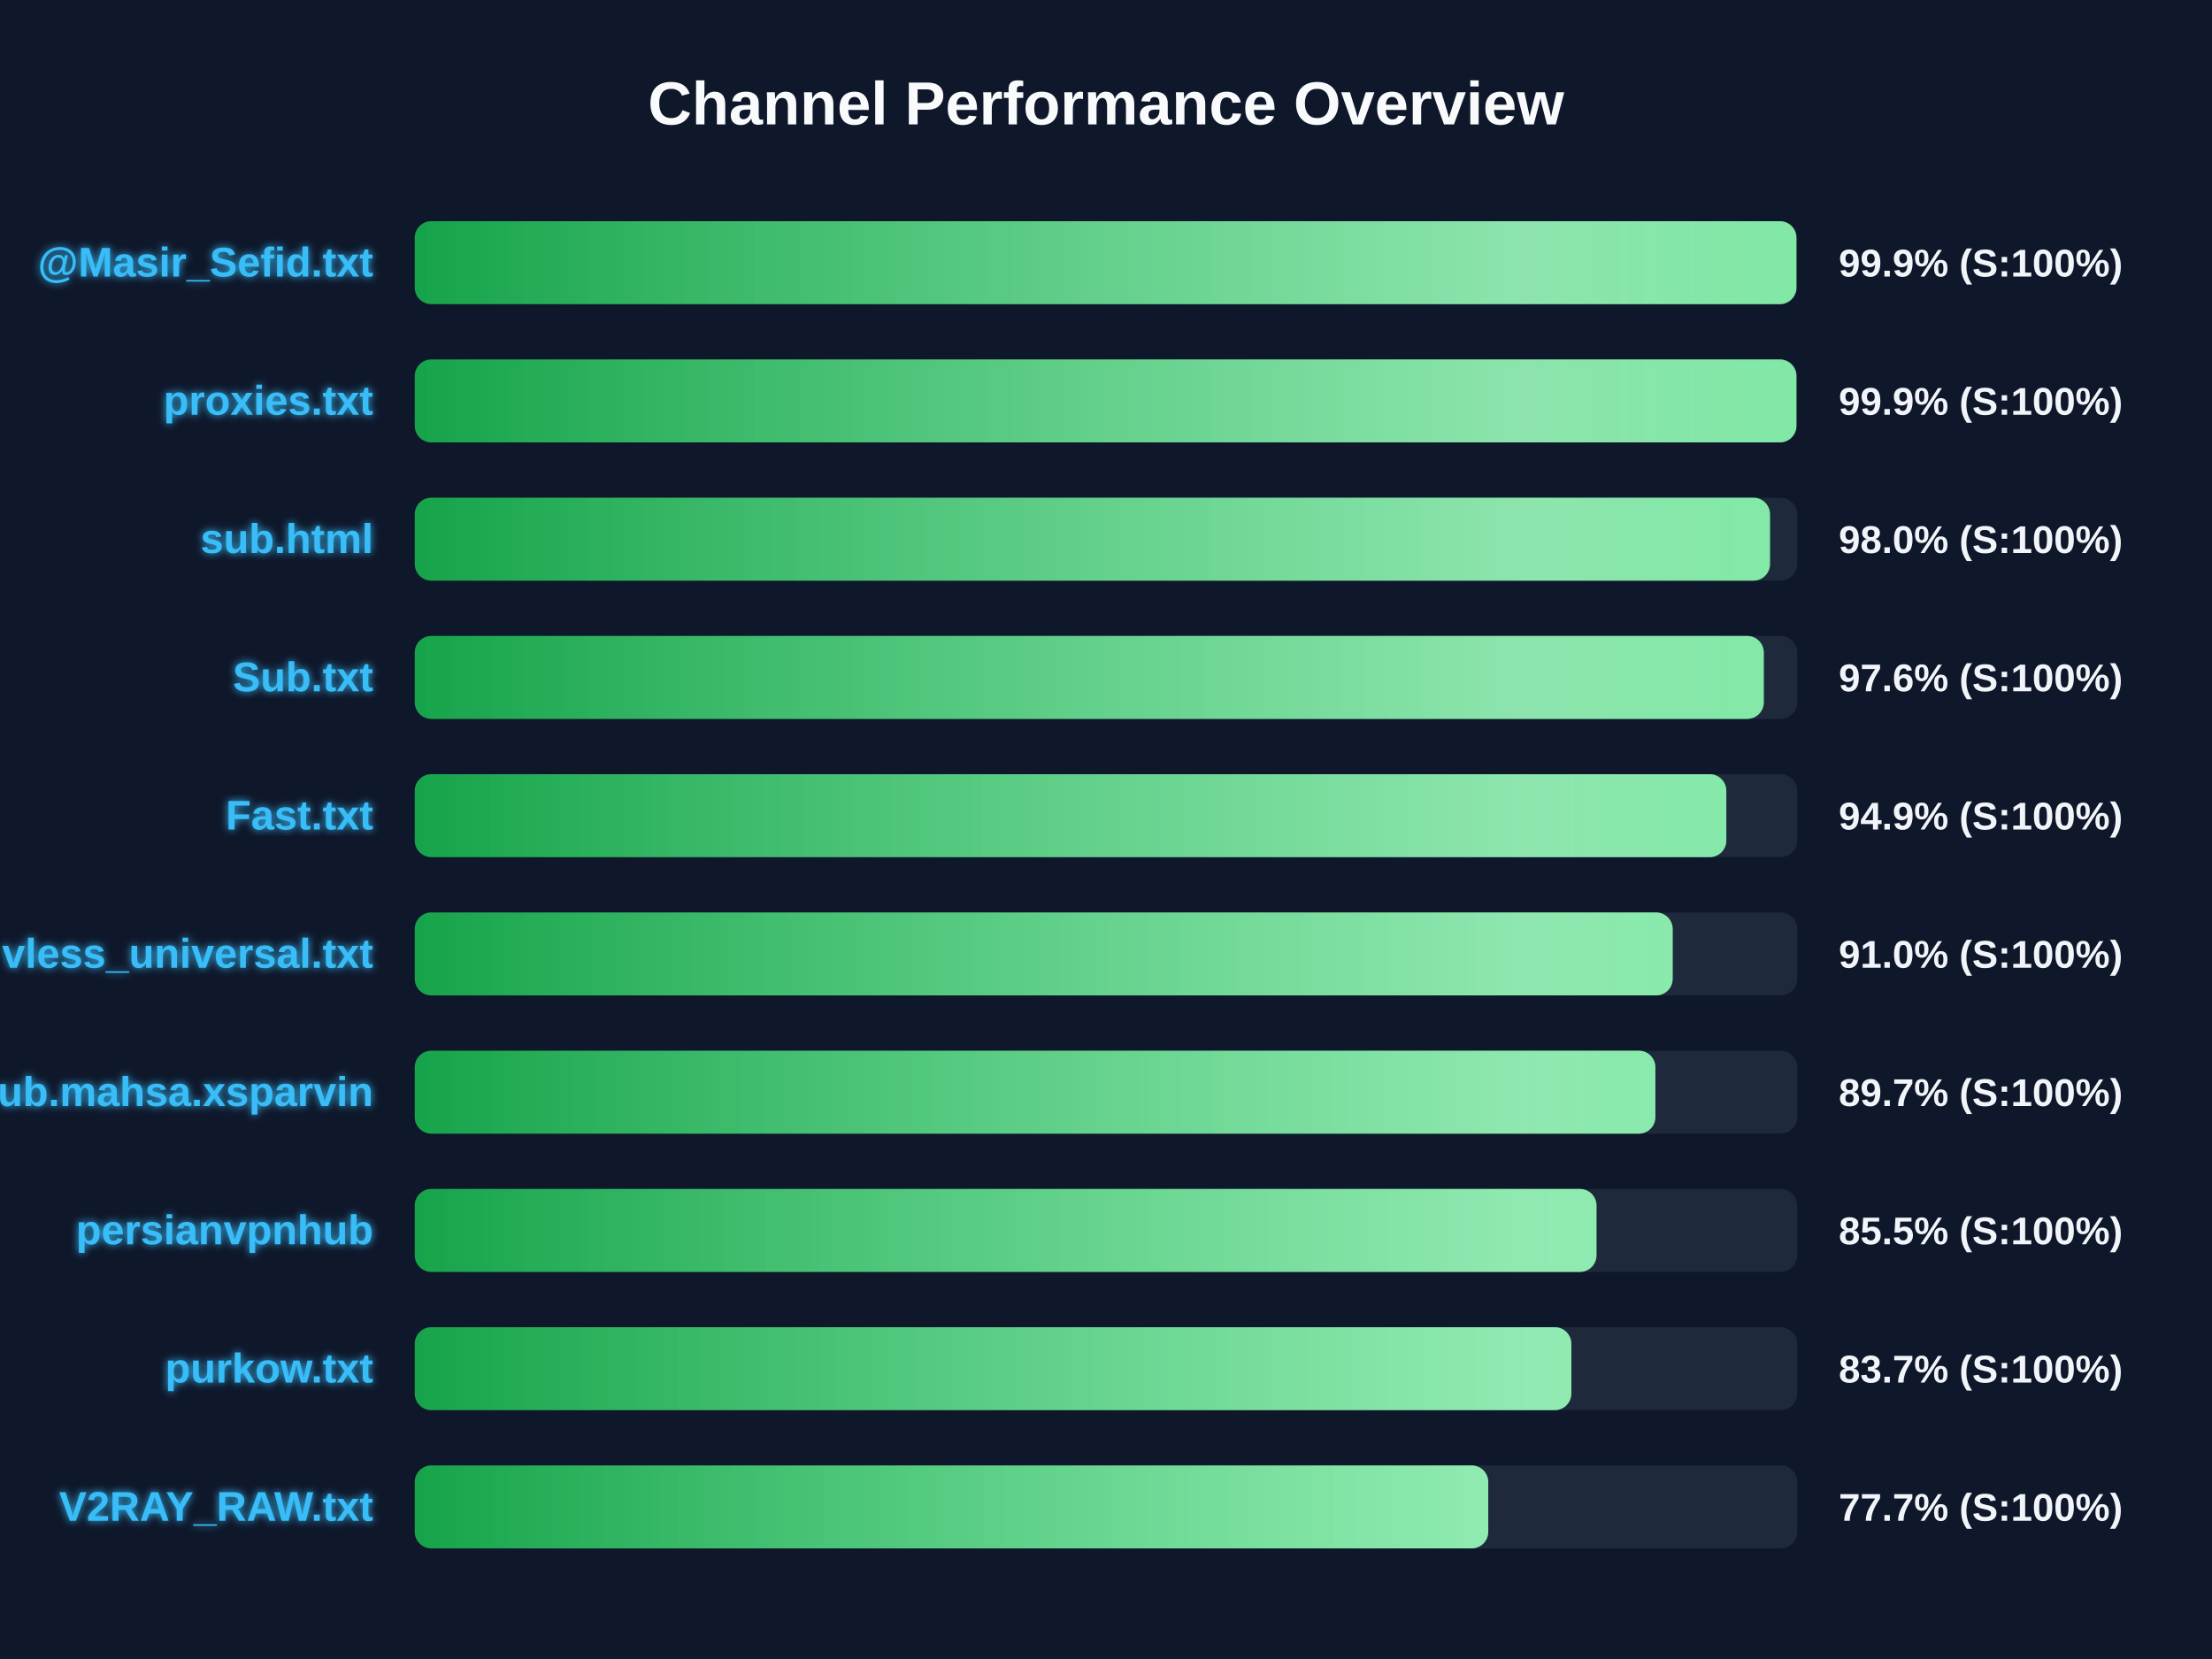
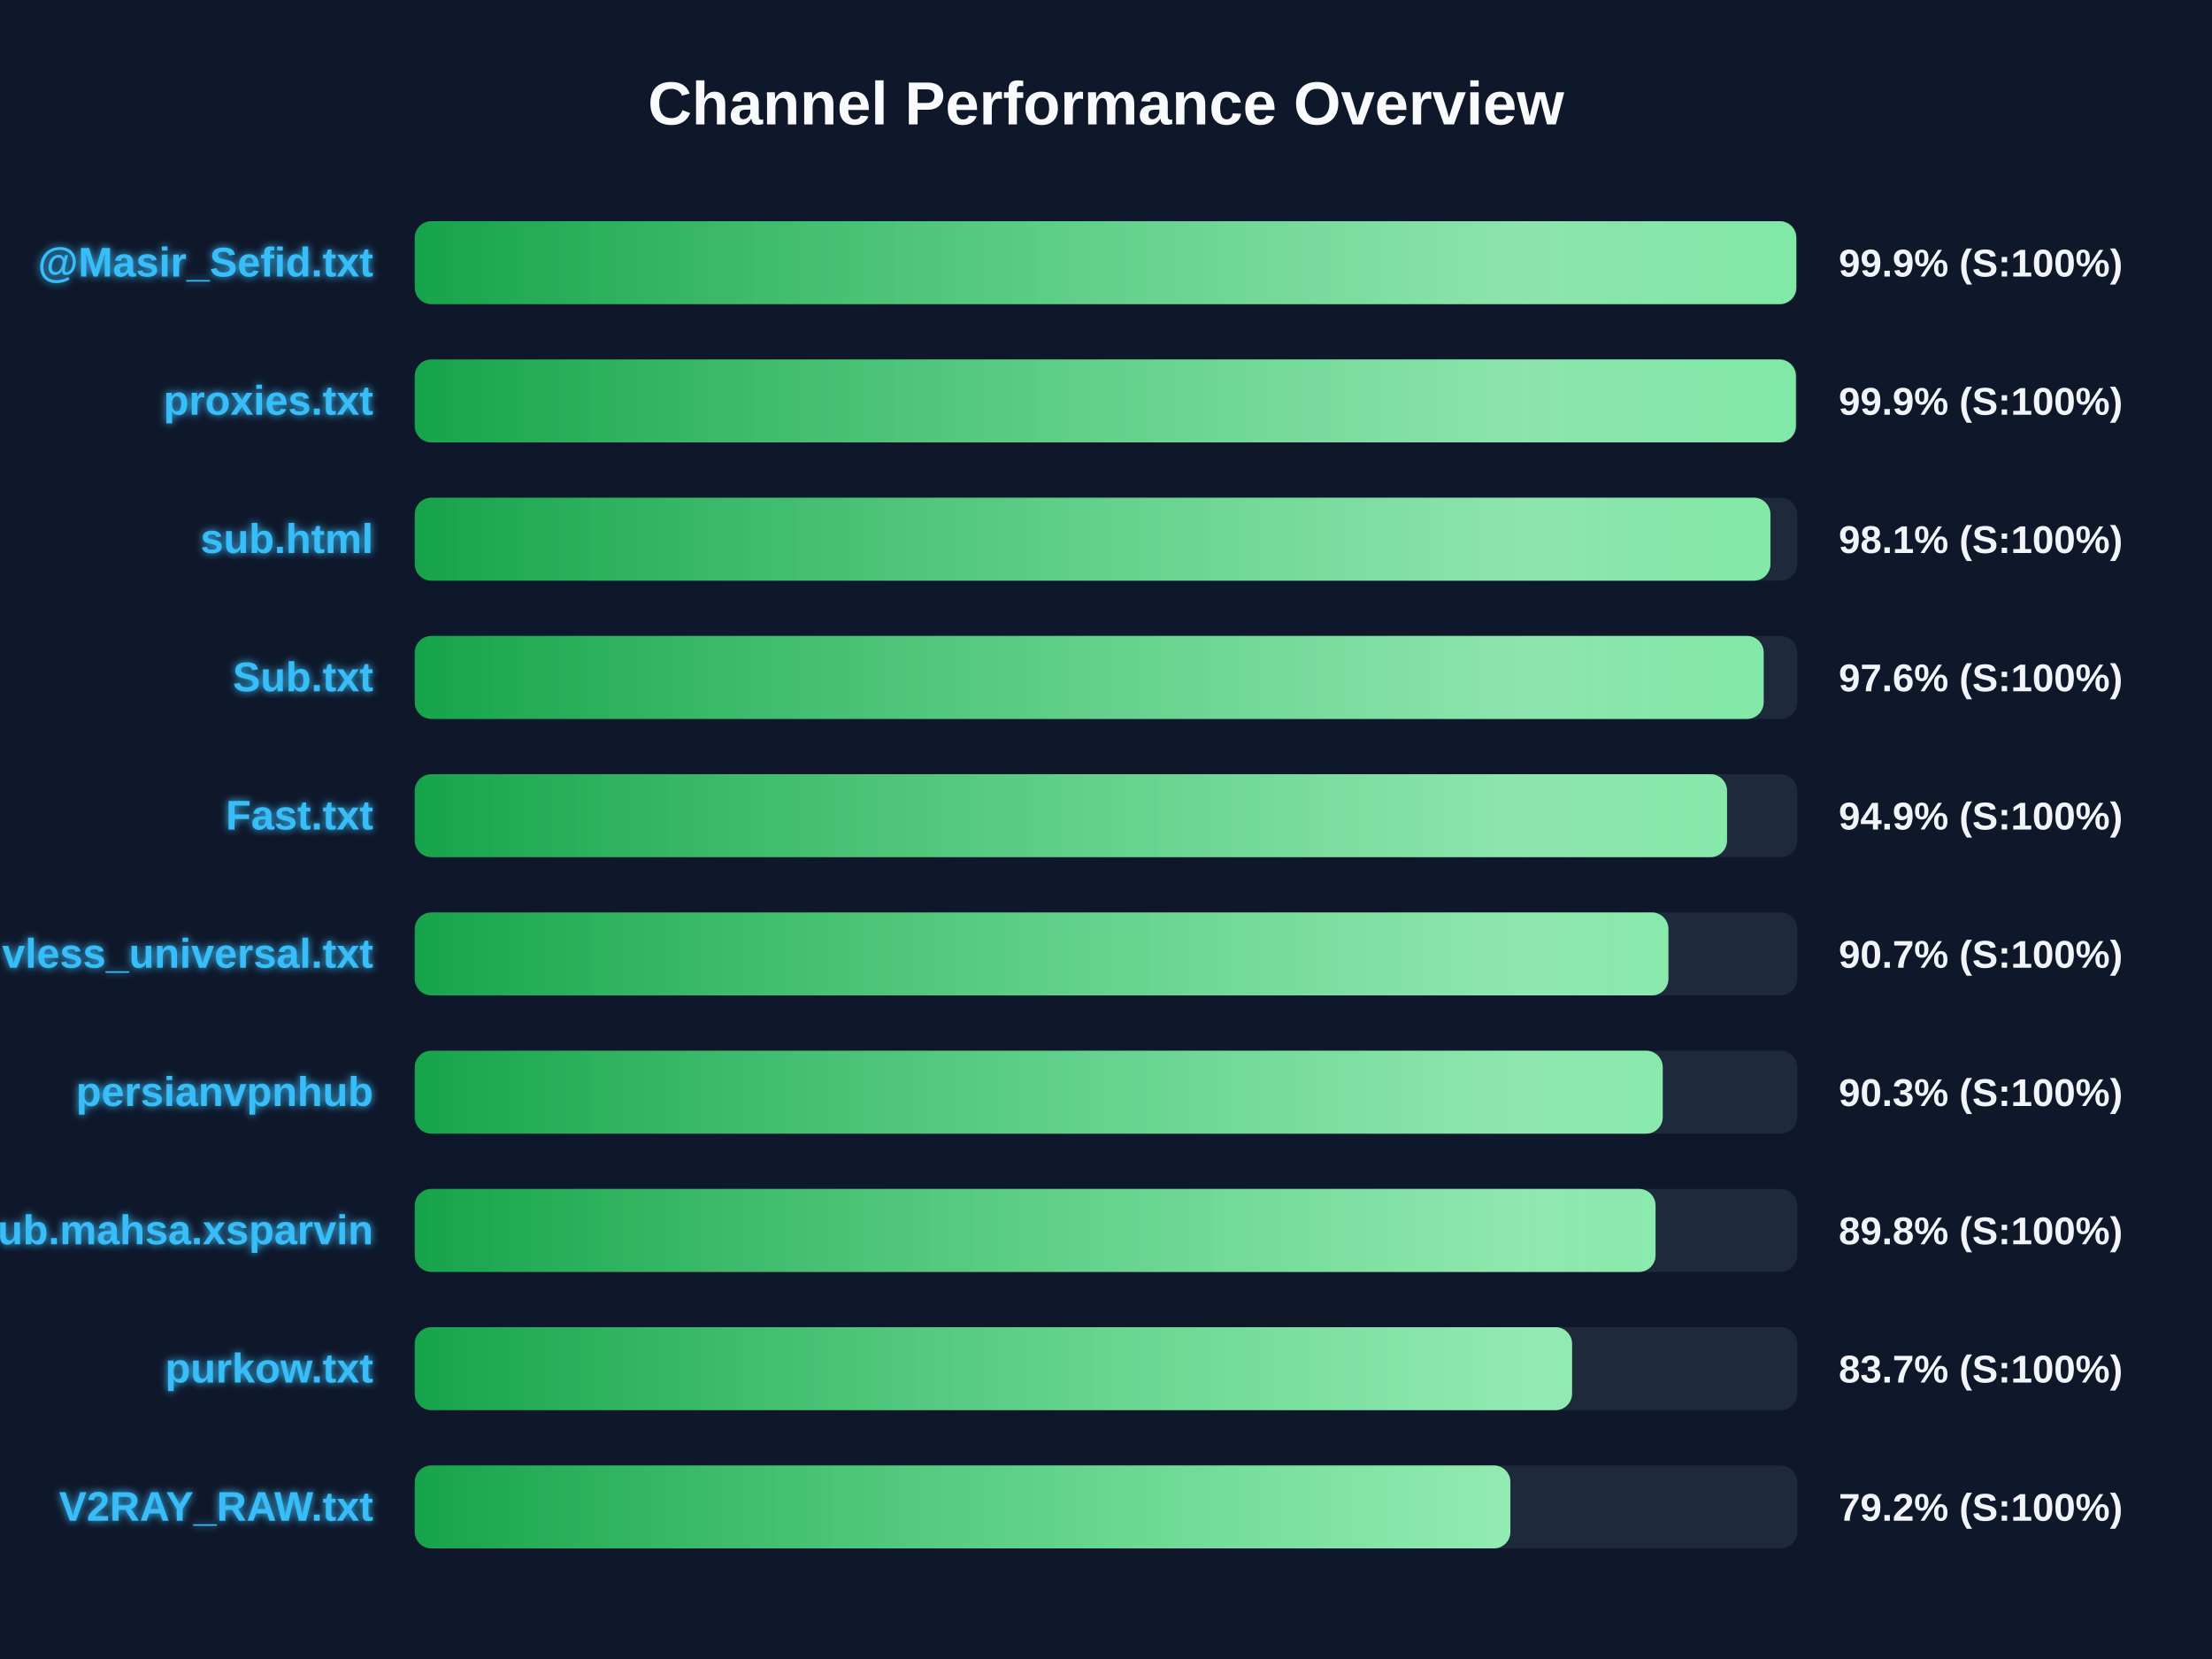
<svg xmlns="http://www.w3.org/2000/svg" width="800" height="600" version="1.1">
  <defs>
    <linearGradient id="grad-green" x1="0%" y1="0%" x2="100%" y2="0%">
      <stop offset="0%" stop-color="#16a34a" />
      <stop offset="100%" stop-color="#4ade80" />
    </linearGradient>
    <linearGradient id="grad-yellow" x1="0%" y1="0%" x2="100%" y2="0%">
      <stop offset="0%" stop-color="#ca8a04" />
      <stop offset="100%" stop-color="#fde047" />
    </linearGradient>
    <linearGradient id="grad-red" x1="0%" y1="0%" x2="100%" y2="0%">
      <stop offset="0%" stop-color="#dc2626" />
      <stop offset="100%" stop-color="#f87171" />
    </linearGradient>
    <linearGradient id="shimmer" x1="0%" y1="0%" x2="100%" y2="0%">
      <stop offset="0%" stop-color="rgba(255,255,255,0)" />
      <stop offset="50%" stop-color="rgba(255,255,255,0.4)" />
      <stop offset="100%" stop-color="rgba(255,255,255,0)" />
    </linearGradient>
    <filter id="glow" x="-20%" y="-20%" width="140%" height="140%">
      <feGaussianBlur stdDeviation="1.5" result="blur" />
      <feComposite in="SourceGraphic" in2="blur" operator="over" />
    </filter>
  </defs>
  <style>
        .bg-rect { fill: #0f172a; }
        .title { font: bold 22px 'Segoe UI', Arial, sans-serif; fill: #f8fafc; }
        .row { font: bold 15px 'Segoe UI', Arial, sans-serif; fill: #38bdf8; filter: url(#glow); }
        .score { font: bold 14px 'Segoe UI', Arial, sans-serif; fill: #f1f5f9; }
        @keyframes shimmer-anim {
            0% { transform: translateX(-100%); }
            100% { transform: translateX(200%); }
        }
        .shimmer-rect {
            animation: shimmer-anim 2.5s infinite linear;
        }
    </style>
  <rect width="100%" height="100%" class="bg-rect" />
  <text x="400" y="45" text-anchor="middle" class="title">Channel Performance Overview</text>
  <rect x="150" y="80" width="500" height="30" fill="#1e293b" rx="6" />
  <clipPath id="clip-0">
-     <rect x="150" y="80" width="499.7" height="30" rx="6" />
+     <rect x="150" y="80" width="499.65" height="30" rx="6" />
  </clipPath>
-   <rect x="150" y="80" width="499.7" height="30" fill="url(#grad-green)" rx="6" />
+   <rect x="150" y="80" width="499.65" height="30" fill="url(#grad-green)" rx="6" />
  <g clip-path="url(#clip-0)">
    <rect x="150" y="80" width="100%" height="30" fill="url(#shimmer)" class="shimmer-rect" />
  </g>
  <text x="135" y="100" text-anchor="end" class="row">@Masir_Sefid.txt</text>
  <text x="665" y="100" text-anchor="start" class="score">99.9% (S:100%)</text>
  <rect x="150" y="130" width="500" height="30" fill="#1e293b" rx="6" />
  <clipPath id="clip-1">
-     <rect x="150" y="130" width="499.7" height="30" rx="6" />
+     <rect x="150" y="130" width="499.5" height="30" rx="6" />
  </clipPath>
-   <rect x="150" y="130" width="499.7" height="30" fill="url(#grad-green)" rx="6" />
+   <rect x="150" y="130" width="499.5" height="30" fill="url(#grad-green)" rx="6" />
  <g clip-path="url(#clip-1)">
    <rect x="150" y="130" width="100%" height="30" fill="url(#shimmer)" class="shimmer-rect" />
  </g>
  <text x="135" y="150" text-anchor="end" class="row">proxies.txt</text>
  <text x="665" y="150" text-anchor="start" class="score">99.9% (S:100%)</text>
  <rect x="150" y="180" width="500" height="30" fill="#1e293b" rx="6" />
  <clipPath id="clip-2">
-     <rect x="150" y="180" width="490.15" height="30" rx="6" />
+     <rect x="150" y="180" width="490.3" height="30" rx="6" />
  </clipPath>
-   <rect x="150" y="180" width="490.15" height="30" fill="url(#grad-green)" rx="6" />
+   <rect x="150" y="180" width="490.3" height="30" fill="url(#grad-green)" rx="6" />
  <g clip-path="url(#clip-2)">
    <rect x="150" y="180" width="100%" height="30" fill="url(#shimmer)" class="shimmer-rect" />
  </g>
  <text x="135" y="200" text-anchor="end" class="row">sub.html</text>
-   <text x="665" y="200" text-anchor="start" class="score">98.0% (S:100%)</text>
+   <text x="665" y="200" text-anchor="start" class="score">98.1% (S:100%)</text>
  <rect x="150" y="230" width="500" height="30" fill="#1e293b" rx="6" />
  <clipPath id="clip-3">
-     <rect x="150" y="230" width="487.9" height="30" rx="6" />
+     <rect x="150" y="230" width="487.85" height="30" rx="6" />
  </clipPath>
-   <rect x="150" y="230" width="487.9" height="30" fill="url(#grad-green)" rx="6" />
+   <rect x="150" y="230" width="487.85" height="30" fill="url(#grad-green)" rx="6" />
  <g clip-path="url(#clip-3)">
    <rect x="150" y="230" width="100%" height="30" fill="url(#shimmer)" class="shimmer-rect" />
  </g>
  <text x="135" y="250" text-anchor="end" class="row">Sub.txt</text>
  <text x="665" y="250" text-anchor="start" class="score">97.6% (S:100%)</text>
  <rect x="150" y="280" width="500" height="30" fill="#1e293b" rx="6" />
  <clipPath id="clip-4">
-     <rect x="150" y="280" width="474.35" height="30" rx="6" />
+     <rect x="150" y="280" width="474.6" height="30" rx="6" />
  </clipPath>
-   <rect x="150" y="280" width="474.35" height="30" fill="url(#grad-green)" rx="6" />
+   <rect x="150" y="280" width="474.6" height="30" fill="url(#grad-green)" rx="6" />
  <g clip-path="url(#clip-4)">
    <rect x="150" y="280" width="100%" height="30" fill="url(#shimmer)" class="shimmer-rect" />
  </g>
  <text x="135" y="300" text-anchor="end" class="row">Fast.txt</text>
  <text x="665" y="300" text-anchor="start" class="score">94.9% (S:100%)</text>
  <rect x="150" y="330" width="500" height="30" fill="#1e293b" rx="6" />
  <clipPath id="clip-5">
-     <rect x="150" y="330" width="454.95" height="30" rx="6" />
+     <rect x="150" y="330" width="453.4" height="30" rx="6" />
  </clipPath>
-   <rect x="150" y="330" width="454.95" height="30" fill="url(#grad-green)" rx="6" />
+   <rect x="150" y="330" width="453.4" height="30" fill="url(#grad-green)" rx="6" />
  <g clip-path="url(#clip-5)">
    <rect x="150" y="330" width="100%" height="30" fill="url(#shimmer)" class="shimmer-rect" />
  </g>
  <text x="135" y="350" text-anchor="end" class="row">vless_universal.txt</text>
-   <text x="665" y="350" text-anchor="start" class="score">91.0% (S:100%)</text>
+   <text x="665" y="350" text-anchor="start" class="score">90.7% (S:100%)</text>
  <rect x="150" y="380" width="500" height="30" fill="#1e293b" rx="6" />
  <clipPath id="clip-6">
-     <rect x="150" y="380" width="448.7" height="30" rx="6" />
+     <rect x="150" y="380" width="451.35" height="30" rx="6" />
  </clipPath>
-   <rect x="150" y="380" width="448.7" height="30" fill="url(#grad-green)" rx="6" />
+   <rect x="150" y="380" width="451.35" height="30" fill="url(#grad-green)" rx="6" />
  <g clip-path="url(#clip-6)">
    <rect x="150" y="380" width="100%" height="30" fill="url(#shimmer)" class="shimmer-rect" />
  </g>
-   <text x="135" y="400" text-anchor="end" class="row">Sub.mahsa.xsparvin</text>
-   <text x="665" y="400" text-anchor="start" class="score">89.7% (S:100%)</text>
+   <text x="135" y="400" text-anchor="end" class="row">persianvpnhub</text>
+   <text x="665" y="400" text-anchor="start" class="score">90.3% (S:100%)</text>
  <rect x="150" y="430" width="500" height="30" fill="#1e293b" rx="6" />
  <clipPath id="clip-7">
-     <rect x="150" y="430" width="427.4" height="30" rx="6" />
+     <rect x="150" y="430" width="448.75" height="30" rx="6" />
  </clipPath>
-   <rect x="150" y="430" width="427.4" height="30" fill="url(#grad-green)" rx="6" />
+   <rect x="150" y="430" width="448.75" height="30" fill="url(#grad-green)" rx="6" />
  <g clip-path="url(#clip-7)">
    <rect x="150" y="430" width="100%" height="30" fill="url(#shimmer)" class="shimmer-rect" />
  </g>
-   <text x="135" y="450" text-anchor="end" class="row">persianvpnhub</text>
-   <text x="665" y="450" text-anchor="start" class="score">85.5% (S:100%)</text>
+   <text x="135" y="450" text-anchor="end" class="row">Sub.mahsa.xsparvin</text>
+   <text x="665" y="450" text-anchor="start" class="score">89.8% (S:100%)</text>
  <rect x="150" y="480" width="500" height="30" fill="#1e293b" rx="6" />
  <clipPath id="clip-8">
-     <rect x="150" y="480" width="418.3" height="30" rx="6" />
+     <rect x="150" y="480" width="418.55" height="30" rx="6" />
  </clipPath>
-   <rect x="150" y="480" width="418.3" height="30" fill="url(#grad-green)" rx="6" />
+   <rect x="150" y="480" width="418.55" height="30" fill="url(#grad-green)" rx="6" />
  <g clip-path="url(#clip-8)">
    <rect x="150" y="480" width="100%" height="30" fill="url(#shimmer)" class="shimmer-rect" />
  </g>
  <text x="135" y="500" text-anchor="end" class="row">purkow.txt</text>
  <text x="665" y="500" text-anchor="start" class="score">83.7% (S:100%)</text>
  <rect x="150" y="530" width="500" height="30" fill="#1e293b" rx="6" />
  <clipPath id="clip-9">
-     <rect x="150" y="530" width="388.25" height="30" rx="6" />
+     <rect x="150" y="530" width="396.25" height="30" rx="6" />
  </clipPath>
-   <rect x="150" y="530" width="388.25" height="30" fill="url(#grad-green)" rx="6" />
+   <rect x="150" y="530" width="396.25" height="30" fill="url(#grad-green)" rx="6" />
  <g clip-path="url(#clip-9)">
    <rect x="150" y="530" width="100%" height="30" fill="url(#shimmer)" class="shimmer-rect" />
  </g>
  <text x="135" y="550" text-anchor="end" class="row">V2RAY_RAW.txt</text>
-   <text x="665" y="550" text-anchor="start" class="score">77.7% (S:100%)</text>
+   <text x="665" y="550" text-anchor="start" class="score">79.2% (S:100%)</text>
</svg>
